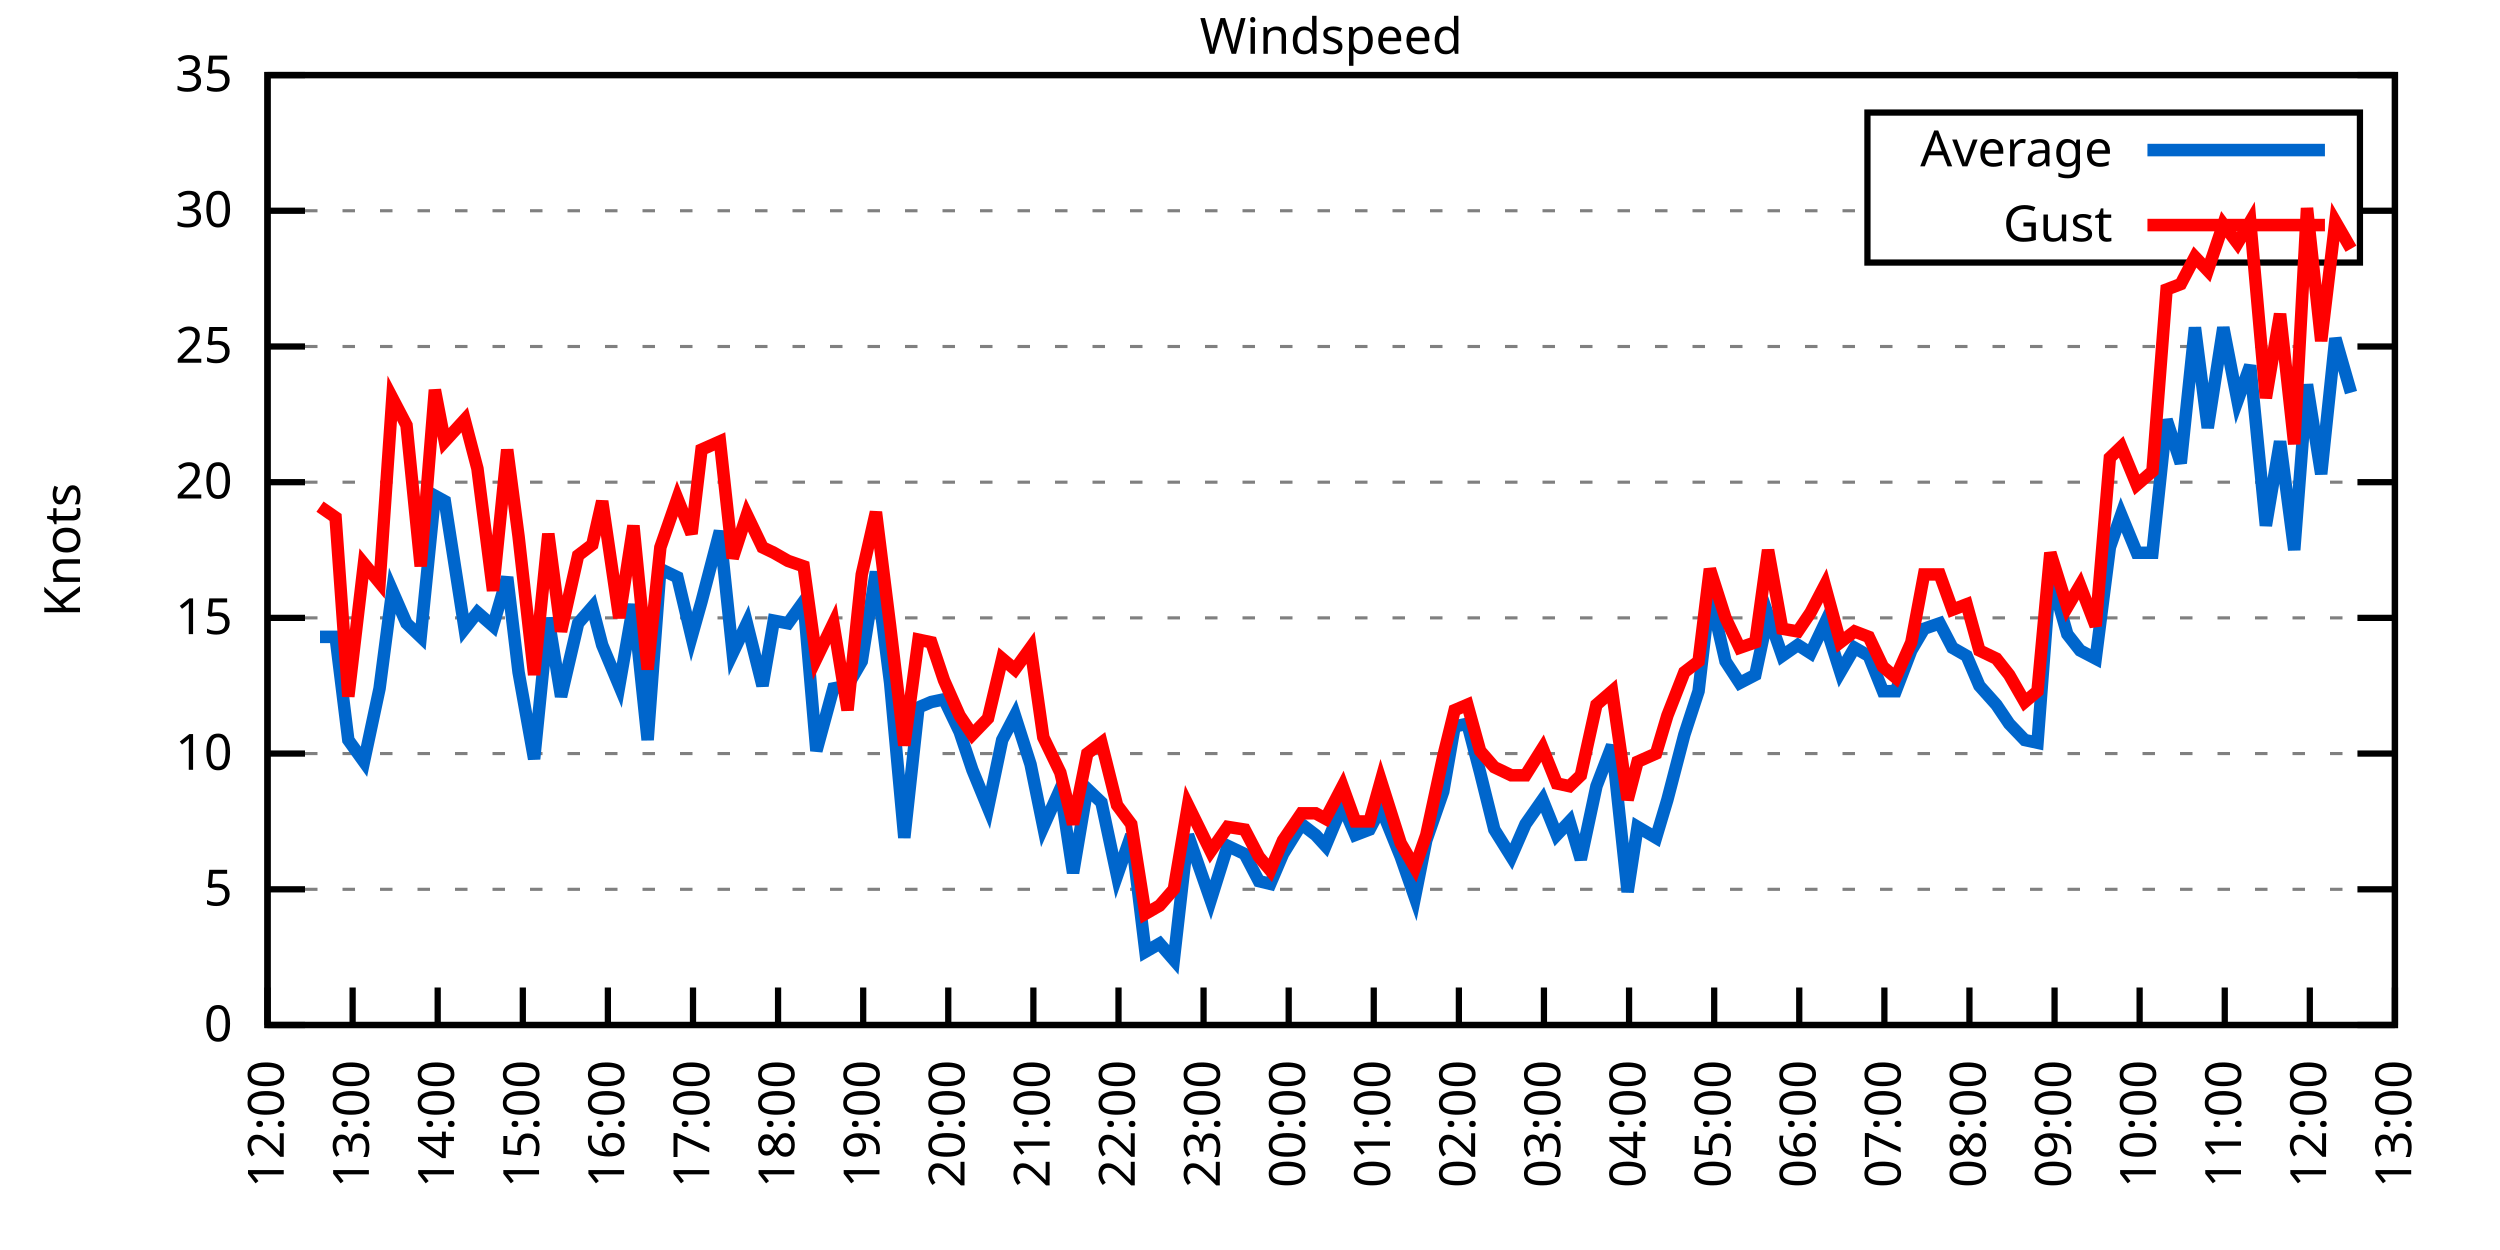
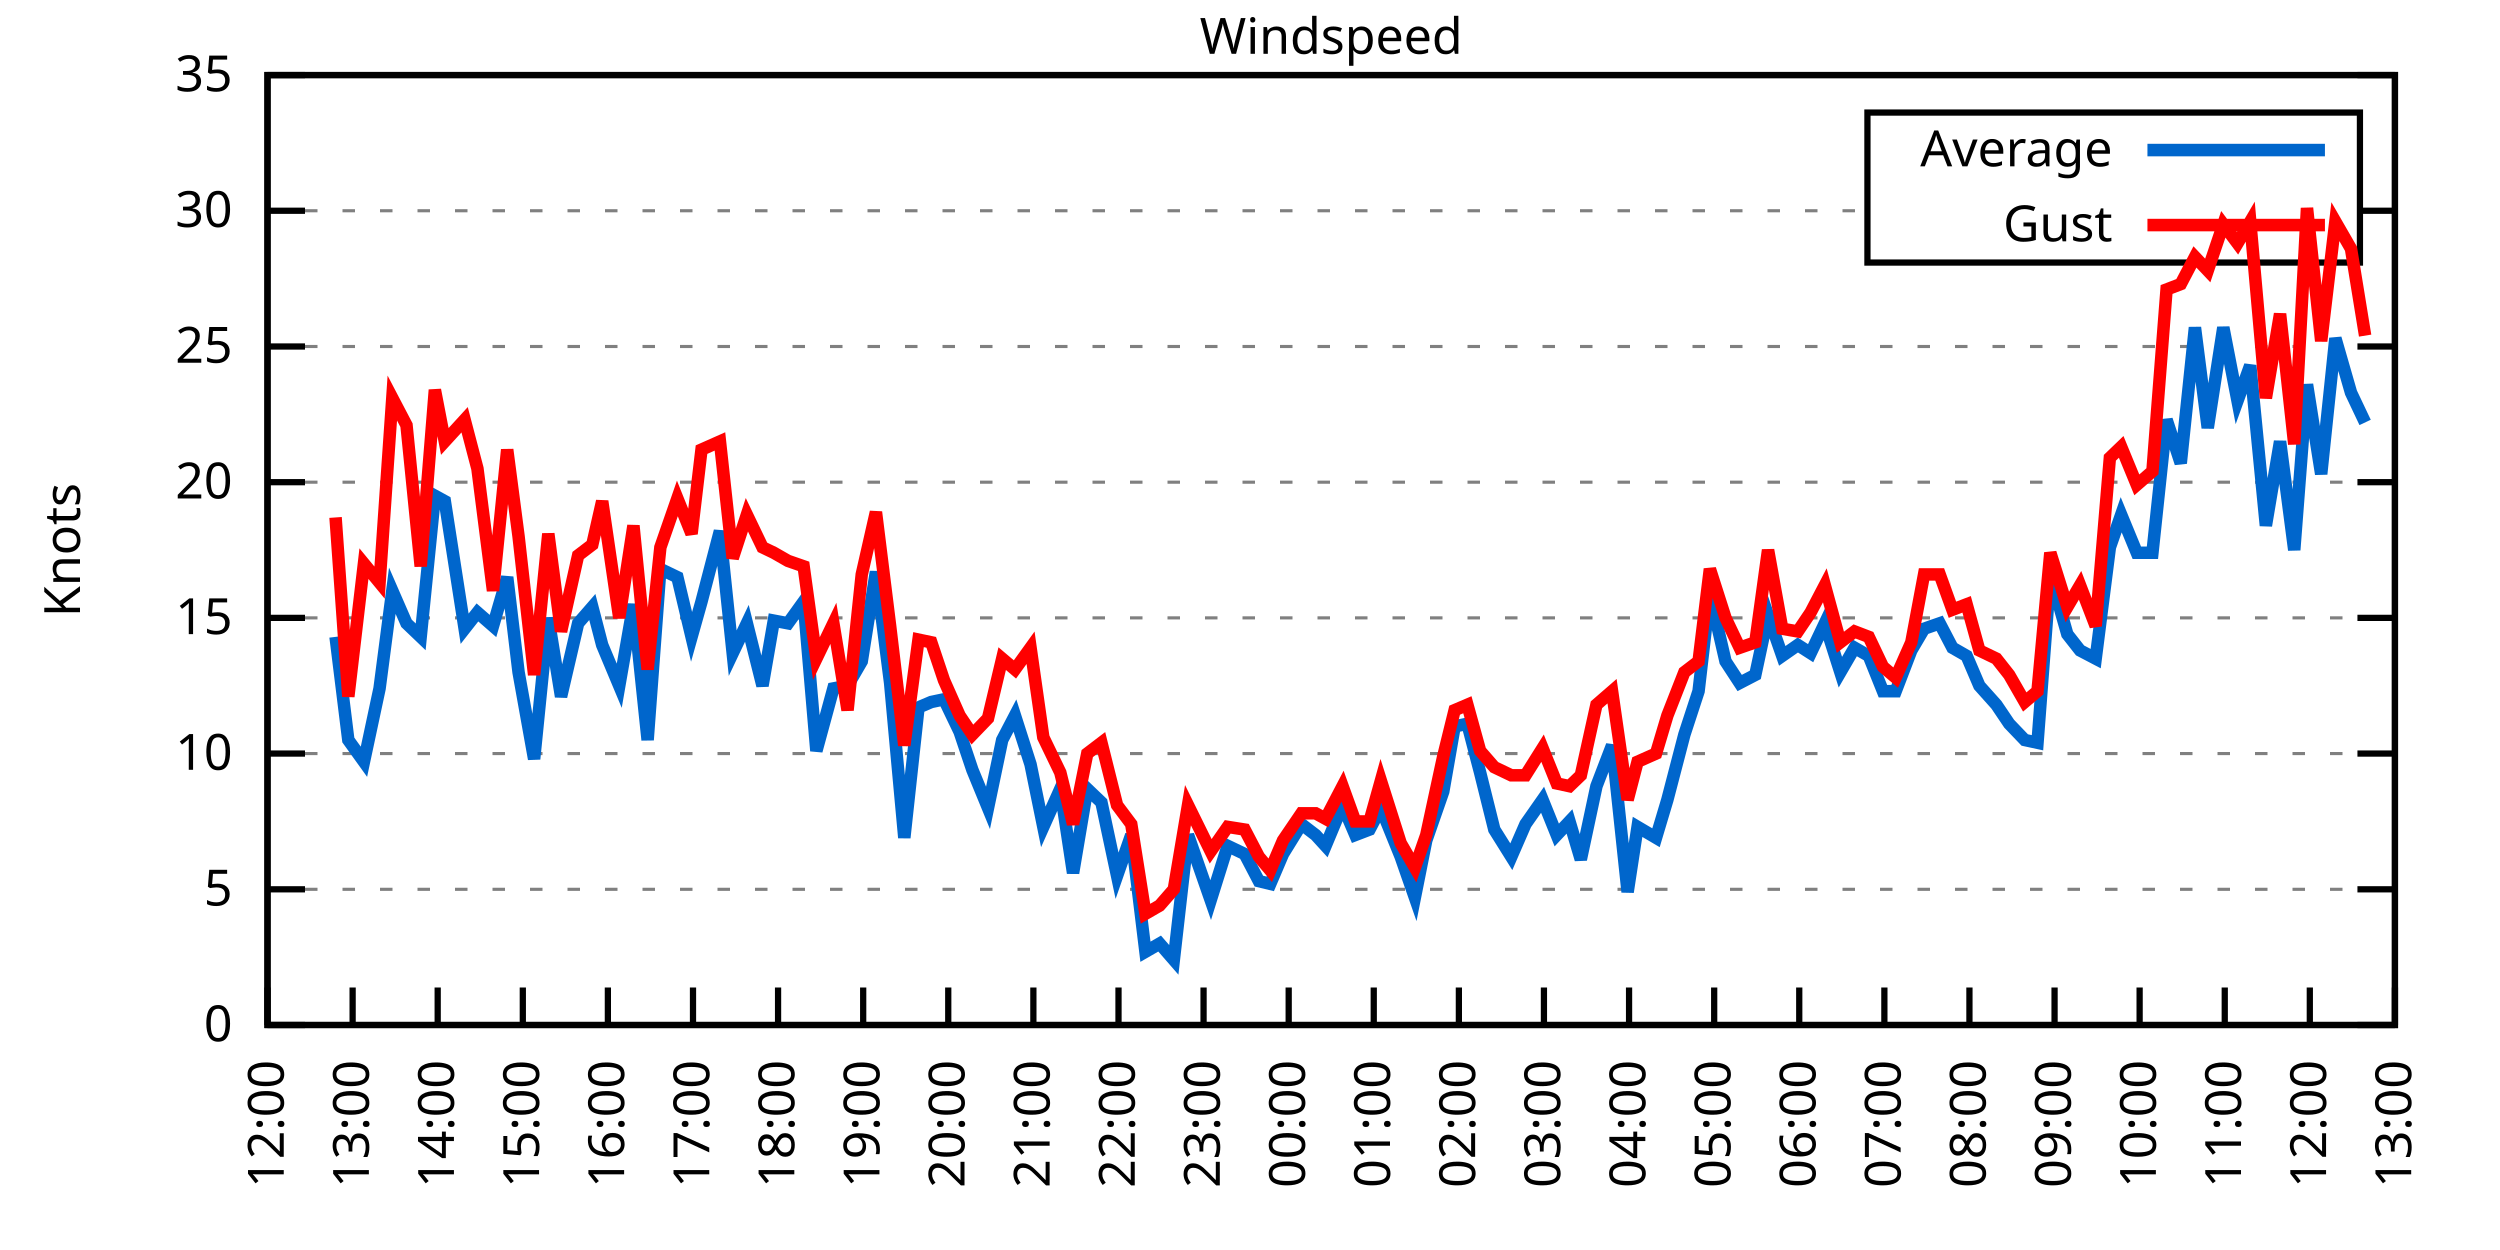
<svg xmlns="http://www.w3.org/2000/svg" xmlns:xlink="http://www.w3.org/1999/xlink" width="400" height="200" viewBox="0 0 400 200">
  <g id="gnuplot_canvas">
    <rect x="0" y="0" width="400" height="200" fill="none" />
    <defs>
      <circle id="gpDot" r="0.5" stroke-width="0.5" stroke="currentColor" />
      <path id="gpPt0" stroke-width="0.333" stroke="currentColor" d="M-1,0 h2 M0,-1 v2" />
      <path id="gpPt1" stroke-width="0.333" stroke="currentColor" d="M-1,-1 L1,1 M1,-1 L-1,1" />
      <path id="gpPt2" stroke-width="0.333" stroke="currentColor" d="M-1,0 L1,0 M0,-1 L0,1 M-1,-1 L1,1 M-1,1 L1,-1" />
      <rect id="gpPt3" stroke-width="0.333" stroke="currentColor" x="-1" y="-1" width="2" height="2" />
      <rect id="gpPt4" stroke-width="0.333" stroke="currentColor" fill="currentColor" x="-1" y="-1" width="2" height="2" />
      <circle id="gpPt5" stroke-width="0.333" stroke="currentColor" cx="0" cy="0" r="1" />
      <use xlink:href="#gpPt5" id="gpPt6" fill="currentColor" stroke="none" />
      <path id="gpPt7" stroke-width="0.333" stroke="currentColor" d="M0,-1.33 L-1.33,0.67 L1.33,0.67 z" />
      <use xlink:href="#gpPt7" id="gpPt8" fill="currentColor" stroke="none" />
      <use xlink:href="#gpPt7" id="gpPt9" stroke="currentColor" transform="rotate(180)" />
      <use xlink:href="#gpPt9" id="gpPt10" fill="currentColor" stroke="none" />
      <use xlink:href="#gpPt3" id="gpPt11" stroke="currentColor" transform="rotate(45)" />
      <use xlink:href="#gpPt11" id="gpPt12" fill="currentColor" stroke="none" />
      <path id="gpPt13" stroke-width="0.333" stroke="currentColor" d="M0,1.330 L1.265,0.411 L0.782,-1.067 L-0.782,-1.076 L-1.265,0.411 z" />
      <use xlink:href="#gpPt13" id="gpPt14" fill="currentColor" stroke="none" />
      <filter id="textbox" filterUnits="objectBoundingBox" x="0" y="0" height="1" width="1">
        <feFlood flood-color="white" flood-opacity="1" result="bgnd" />
        <feComposite in="SourceGraphic" in2="bgnd" operator="atop" />
      </filter>
      <filter id="greybox" filterUnits="objectBoundingBox" x="0" y="0" height="1" width="1">
        <feFlood flood-color="lightgrey" flood-opacity="1" result="grey" />
        <feComposite in="SourceGraphic" in2="grey" operator="atop" />
      </filter>
    </defs>
    <g fill="none" color="white" stroke="currentColor" stroke-width="1.00" stroke-linecap="butt" stroke-linejoin="miter">
</g>
    <g fill="none" color="black" stroke="currentColor" stroke-width="1.00" stroke-linecap="butt" stroke-linejoin="miter">
      <g stroke="none" shape-rendering="crispEdges">
        <polygon fill="rgb(255, 255, 255)" points="42.80,164.00 383.18,164.00 383.18,12.02 42.80,12.02 " />
      </g>
    </g>
    <g fill="none" color="black" stroke="currentColor" stroke-width="1.00" stroke-linecap="butt" stroke-linejoin="miter">
</g>
    <g fill="none" color="black" stroke="black" stroke-width="0.50" stroke-linecap="butt" stroke-linejoin="miter">
</g>
    <g fill="none" color="gray" stroke="currentColor" stroke-width="0.50" stroke-linecap="butt" stroke-linejoin="miter">
      <path stroke="gray" stroke-dasharray="2,4" class="gridline" d="M42.80,164.00 L383.19,164.00  " />
    </g>
    <g fill="none" color="gray" stroke="gray" stroke-width="1.00" stroke-linecap="butt" stroke-linejoin="miter">
</g>
    <g fill="none" color="black" stroke="currentColor" stroke-width="1.00" stroke-linecap="butt" stroke-linejoin="miter">
      <path stroke="black" d="M42.80,164.00 L48.80,164.00 M383.19,164.00 L377.19,164.00  " />
      <g transform="translate(37.20,166.60)" stroke="none" fill="black" font-family="Sans" font-size="8.00" text-anchor="end">
        <text>
          <tspan font-family="Sans"> 0</tspan>
        </text>
      </g>
    </g>
    <g fill="none" color="black" stroke="currentColor" stroke-width="1.00" stroke-linecap="butt" stroke-linejoin="miter">
</g>
    <g fill="none" color="black" stroke="black" stroke-width="0.50" stroke-linecap="butt" stroke-linejoin="miter">
</g>
    <g fill="none" color="gray" stroke="currentColor" stroke-width="0.50" stroke-linecap="butt" stroke-linejoin="miter">
      <path stroke="gray" stroke-dasharray="2,4" class="gridline" d="M42.80,142.29 L383.19,142.29  " />
    </g>
    <g fill="none" color="gray" stroke="gray" stroke-width="1.00" stroke-linecap="butt" stroke-linejoin="miter">
</g>
    <g fill="none" color="black" stroke="currentColor" stroke-width="1.00" stroke-linecap="butt" stroke-linejoin="miter">
      <path stroke="black" d="M42.80,142.29 L48.80,142.29 M383.19,142.29 L377.19,142.29  " />
      <g transform="translate(37.20,144.89)" stroke="none" fill="black" font-family="Sans" font-size="8.00" text-anchor="end">
        <text>
          <tspan font-family="Sans"> 5</tspan>
        </text>
      </g>
    </g>
    <g fill="none" color="black" stroke="currentColor" stroke-width="1.00" stroke-linecap="butt" stroke-linejoin="miter">
</g>
    <g fill="none" color="black" stroke="black" stroke-width="0.50" stroke-linecap="butt" stroke-linejoin="miter">
</g>
    <g fill="none" color="gray" stroke="currentColor" stroke-width="0.50" stroke-linecap="butt" stroke-linejoin="miter">
      <path stroke="gray" stroke-dasharray="2,4" class="gridline" d="M42.80,120.57 L383.19,120.57  " />
    </g>
    <g fill="none" color="gray" stroke="gray" stroke-width="1.00" stroke-linecap="butt" stroke-linejoin="miter">
</g>
    <g fill="none" color="black" stroke="currentColor" stroke-width="1.00" stroke-linecap="butt" stroke-linejoin="miter">
      <path stroke="black" d="M42.80,120.57 L48.80,120.57 M383.19,120.57 L377.19,120.57  " />
      <g transform="translate(37.20,123.17)" stroke="none" fill="black" font-family="Sans" font-size="8.00" text-anchor="end">
        <text>
          <tspan font-family="Sans"> 10</tspan>
        </text>
      </g>
    </g>
    <g fill="none" color="black" stroke="currentColor" stroke-width="1.00" stroke-linecap="butt" stroke-linejoin="miter">
</g>
    <g fill="none" color="black" stroke="black" stroke-width="0.50" stroke-linecap="butt" stroke-linejoin="miter">
</g>
    <g fill="none" color="gray" stroke="currentColor" stroke-width="0.50" stroke-linecap="butt" stroke-linejoin="miter">
      <path stroke="gray" stroke-dasharray="2,4" class="gridline" d="M42.80,98.86 L383.19,98.86  " />
    </g>
    <g fill="none" color="gray" stroke="gray" stroke-width="1.00" stroke-linecap="butt" stroke-linejoin="miter">
</g>
    <g fill="none" color="black" stroke="currentColor" stroke-width="1.00" stroke-linecap="butt" stroke-linejoin="miter">
      <path stroke="black" d="M42.80,98.86 L48.80,98.86 M383.19,98.86 L377.19,98.86  " />
      <g transform="translate(37.20,101.46)" stroke="none" fill="black" font-family="Sans" font-size="8.00" text-anchor="end">
        <text>
          <tspan font-family="Sans"> 15</tspan>
        </text>
      </g>
    </g>
    <g fill="none" color="black" stroke="currentColor" stroke-width="1.00" stroke-linecap="butt" stroke-linejoin="miter">
</g>
    <g fill="none" color="black" stroke="black" stroke-width="0.50" stroke-linecap="butt" stroke-linejoin="miter">
</g>
    <g fill="none" color="gray" stroke="currentColor" stroke-width="0.50" stroke-linecap="butt" stroke-linejoin="miter">
      <path stroke="gray" stroke-dasharray="2,4" class="gridline" d="M42.80,77.15 L383.19,77.15  " />
    </g>
    <g fill="none" color="gray" stroke="gray" stroke-width="1.00" stroke-linecap="butt" stroke-linejoin="miter">
</g>
    <g fill="none" color="black" stroke="currentColor" stroke-width="1.00" stroke-linecap="butt" stroke-linejoin="miter">
      <path stroke="black" d="M42.80,77.15 L48.80,77.15 M383.19,77.15 L377.19,77.15  " />
      <g transform="translate(37.20,79.75)" stroke="none" fill="black" font-family="Sans" font-size="8.00" text-anchor="end">
        <text>
          <tspan font-family="Sans"> 20</tspan>
        </text>
      </g>
    </g>
    <g fill="none" color="black" stroke="currentColor" stroke-width="1.00" stroke-linecap="butt" stroke-linejoin="miter">
</g>
    <g fill="none" color="black" stroke="black" stroke-width="0.50" stroke-linecap="butt" stroke-linejoin="miter">
</g>
    <g fill="none" color="gray" stroke="currentColor" stroke-width="0.50" stroke-linecap="butt" stroke-linejoin="miter">
      <path stroke="gray" stroke-dasharray="2,4" class="gridline" d="M42.80,55.44 L383.19,55.44  " />
    </g>
    <g fill="none" color="gray" stroke="gray" stroke-width="1.00" stroke-linecap="butt" stroke-linejoin="miter">
</g>
    <g fill="none" color="black" stroke="currentColor" stroke-width="1.00" stroke-linecap="butt" stroke-linejoin="miter">
      <path stroke="black" d="M42.80,55.44 L48.80,55.44 M383.19,55.44 L377.19,55.44  " />
      <g transform="translate(37.20,58.04)" stroke="none" fill="black" font-family="Sans" font-size="8.00" text-anchor="end">
        <text>
          <tspan font-family="Sans"> 25</tspan>
        </text>
      </g>
    </g>
    <g fill="none" color="black" stroke="currentColor" stroke-width="1.00" stroke-linecap="butt" stroke-linejoin="miter">
</g>
    <g fill="none" color="black" stroke="black" stroke-width="0.50" stroke-linecap="butt" stroke-linejoin="miter">
</g>
    <g fill="none" color="gray" stroke="currentColor" stroke-width="0.50" stroke-linecap="butt" stroke-linejoin="miter">
      <path stroke="gray" stroke-dasharray="2,4" class="gridline" d="M42.80,33.72 L298.79,33.72 M377.59,33.72 L383.19,33.72  " />
    </g>
    <g fill="none" color="gray" stroke="gray" stroke-width="1.00" stroke-linecap="butt" stroke-linejoin="miter">
</g>
    <g fill="none" color="black" stroke="currentColor" stroke-width="1.00" stroke-linecap="butt" stroke-linejoin="miter">
      <path stroke="black" d="M42.80,33.72 L48.80,33.72 M383.19,33.72 L377.19,33.72  " />
      <g transform="translate(37.20,36.32)" stroke="none" fill="black" font-family="Sans" font-size="8.00" text-anchor="end">
        <text>
          <tspan font-family="Sans"> 30</tspan>
        </text>
      </g>
    </g>
    <g fill="none" color="black" stroke="currentColor" stroke-width="1.00" stroke-linecap="butt" stroke-linejoin="miter">
</g>
    <g fill="none" color="black" stroke="black" stroke-width="0.50" stroke-linecap="butt" stroke-linejoin="miter">
</g>
    <g fill="none" color="gray" stroke="currentColor" stroke-width="0.50" stroke-linecap="butt" stroke-linejoin="miter">
      <path stroke="gray" stroke-dasharray="2,4" class="gridline" d="M42.80,12.01 L383.19,12.01  " />
    </g>
    <g fill="none" color="gray" stroke="gray" stroke-width="1.00" stroke-linecap="butt" stroke-linejoin="miter">
</g>
    <g fill="none" color="black" stroke="currentColor" stroke-width="1.00" stroke-linecap="butt" stroke-linejoin="miter">
      <path stroke="black" d="M42.80,12.01 L48.80,12.01 M383.19,12.01 L377.19,12.01  " />
      <g transform="translate(37.20,14.61)" stroke="none" fill="black" font-family="Sans" font-size="8.00" text-anchor="end">
        <text>
          <tspan font-family="Sans"> 35</tspan>
        </text>
      </g>
    </g>
    <g fill="none" color="black" stroke="currentColor" stroke-width="1.00" stroke-linecap="butt" stroke-linejoin="miter">
      <path stroke="black" d="M42.80,164.00 L42.80,158.00  " />
      <g transform="translate(45.40,169.60) rotate(270.00)" stroke="none" fill="black" font-family="Sans" font-size="8.00" text-anchor="end">
        <text>
          <tspan font-family="Sans">12:00</tspan>
        </text>
      </g>
    </g>
    <g fill="none" color="black" stroke="currentColor" stroke-width="1.00" stroke-linecap="butt" stroke-linejoin="miter">
      <path stroke="black" d="M56.42,164.00 L56.42,158.00  " />
      <g transform="translate(59.02,169.60) rotate(270.00)" stroke="none" fill="black" font-family="Sans" font-size="8.00" text-anchor="end">
        <text>
          <tspan font-family="Sans">13:00</tspan>
        </text>
      </g>
    </g>
    <g fill="none" color="black" stroke="currentColor" stroke-width="1.00" stroke-linecap="butt" stroke-linejoin="miter">
      <path stroke="black" d="M70.03,164.00 L70.03,158.00  " />
      <g transform="translate(72.63,169.60) rotate(270.00)" stroke="none" fill="black" font-family="Sans" font-size="8.00" text-anchor="end">
        <text>
          <tspan font-family="Sans">14:00</tspan>
        </text>
      </g>
    </g>
    <g fill="none" color="black" stroke="currentColor" stroke-width="1.00" stroke-linecap="butt" stroke-linejoin="miter">
      <path stroke="black" d="M83.65,164.00 L83.65,158.00  " />
      <g transform="translate(86.25,169.60) rotate(270.00)" stroke="none" fill="black" font-family="Sans" font-size="8.00" text-anchor="end">
        <text>
          <tspan font-family="Sans">15:00</tspan>
        </text>
      </g>
    </g>
    <g fill="none" color="black" stroke="currentColor" stroke-width="1.00" stroke-linecap="butt" stroke-linejoin="miter">
      <path stroke="black" d="M97.26,164.00 L97.26,158.00  " />
      <g transform="translate(99.86,169.60) rotate(270.00)" stroke="none" fill="black" font-family="Sans" font-size="8.00" text-anchor="end">
        <text>
          <tspan font-family="Sans">16:00</tspan>
        </text>
      </g>
    </g>
    <g fill="none" color="black" stroke="currentColor" stroke-width="1.00" stroke-linecap="butt" stroke-linejoin="miter">
      <path stroke="black" d="M110.88,164.00 L110.88,158.00  " />
      <g transform="translate(113.48,169.60) rotate(270.00)" stroke="none" fill="black" font-family="Sans" font-size="8.00" text-anchor="end">
        <text>
          <tspan font-family="Sans">17:00</tspan>
        </text>
      </g>
    </g>
    <g fill="none" color="black" stroke="currentColor" stroke-width="1.00" stroke-linecap="butt" stroke-linejoin="miter">
      <path stroke="black" d="M124.49,164.00 L124.49,158.00  " />
      <g transform="translate(127.09,169.60) rotate(270.00)" stroke="none" fill="black" font-family="Sans" font-size="8.00" text-anchor="end">
        <text>
          <tspan font-family="Sans">18:00</tspan>
        </text>
      </g>
    </g>
    <g fill="none" color="black" stroke="currentColor" stroke-width="1.00" stroke-linecap="butt" stroke-linejoin="miter">
      <path stroke="black" d="M138.11,164.00 L138.11,158.00  " />
      <g transform="translate(140.71,169.60) rotate(270.00)" stroke="none" fill="black" font-family="Sans" font-size="8.00" text-anchor="end">
        <text>
          <tspan font-family="Sans">19:00</tspan>
        </text>
      </g>
    </g>
    <g fill="none" color="black" stroke="currentColor" stroke-width="1.00" stroke-linecap="butt" stroke-linejoin="miter">
      <path stroke="black" d="M151.72,164.00 L151.72,158.00  " />
      <g transform="translate(154.32,169.60) rotate(270.00)" stroke="none" fill="black" font-family="Sans" font-size="8.00" text-anchor="end">
        <text>
          <tspan font-family="Sans">20:00</tspan>
        </text>
      </g>
    </g>
    <g fill="none" color="black" stroke="currentColor" stroke-width="1.00" stroke-linecap="butt" stroke-linejoin="miter">
      <path stroke="black" d="M165.34,164.00 L165.34,158.00  " />
      <g transform="translate(167.94,169.60) rotate(270.00)" stroke="none" fill="black" font-family="Sans" font-size="8.00" text-anchor="end">
        <text>
          <tspan font-family="Sans">21:00</tspan>
        </text>
      </g>
    </g>
    <g fill="none" color="black" stroke="currentColor" stroke-width="1.00" stroke-linecap="butt" stroke-linejoin="miter">
      <path stroke="black" d="M178.96,164.00 L178.96,158.00  " />
      <g transform="translate(181.56,169.60) rotate(270.00)" stroke="none" fill="black" font-family="Sans" font-size="8.00" text-anchor="end">
        <text>
          <tspan font-family="Sans">22:00</tspan>
        </text>
      </g>
    </g>
    <g fill="none" color="black" stroke="currentColor" stroke-width="1.00" stroke-linecap="butt" stroke-linejoin="miter">
      <path stroke="black" d="M192.57,164.00 L192.57,158.00  " />
      <g transform="translate(195.17,169.60) rotate(270.00)" stroke="none" fill="black" font-family="Sans" font-size="8.00" text-anchor="end">
        <text>
          <tspan font-family="Sans">23:00</tspan>
        </text>
      </g>
    </g>
    <g fill="none" color="black" stroke="currentColor" stroke-width="1.00" stroke-linecap="butt" stroke-linejoin="miter">
      <path stroke="black" d="M206.19,164.00 L206.19,158.00  " />
      <g transform="translate(208.79,169.60) rotate(270.00)" stroke="none" fill="black" font-family="Sans" font-size="8.00" text-anchor="end">
        <text>
          <tspan font-family="Sans">00:00</tspan>
        </text>
      </g>
    </g>
    <g fill="none" color="black" stroke="currentColor" stroke-width="1.00" stroke-linecap="butt" stroke-linejoin="miter">
      <path stroke="black" d="M219.80,164.00 L219.80,158.00  " />
      <g transform="translate(222.40,169.60) rotate(270.00)" stroke="none" fill="black" font-family="Sans" font-size="8.00" text-anchor="end">
        <text>
          <tspan font-family="Sans">01:00</tspan>
        </text>
      </g>
    </g>
    <g fill="none" color="black" stroke="currentColor" stroke-width="1.00" stroke-linecap="butt" stroke-linejoin="miter">
      <path stroke="black" d="M233.42,164.00 L233.42,158.00  " />
      <g transform="translate(236.02,169.60) rotate(270.00)" stroke="none" fill="black" font-family="Sans" font-size="8.00" text-anchor="end">
        <text>
          <tspan font-family="Sans">02:00</tspan>
        </text>
      </g>
    </g>
    <g fill="none" color="black" stroke="currentColor" stroke-width="1.00" stroke-linecap="butt" stroke-linejoin="miter">
      <path stroke="black" d="M247.03,164.00 L247.03,158.00  " />
      <g transform="translate(249.63,169.60) rotate(270.00)" stroke="none" fill="black" font-family="Sans" font-size="8.00" text-anchor="end">
        <text>
          <tspan font-family="Sans">03:00</tspan>
        </text>
      </g>
    </g>
    <g fill="none" color="black" stroke="currentColor" stroke-width="1.00" stroke-linecap="butt" stroke-linejoin="miter">
      <path stroke="black" d="M260.65,164.00 L260.65,158.00  " />
      <g transform="translate(263.25,169.60) rotate(270.00)" stroke="none" fill="black" font-family="Sans" font-size="8.00" text-anchor="end">
        <text>
          <tspan font-family="Sans">04:00</tspan>
        </text>
      </g>
    </g>
    <g fill="none" color="black" stroke="currentColor" stroke-width="1.00" stroke-linecap="butt" stroke-linejoin="miter">
      <path stroke="black" d="M274.27,164.00 L274.27,158.00  " />
      <g transform="translate(276.87,169.60) rotate(270.00)" stroke="none" fill="black" font-family="Sans" font-size="8.00" text-anchor="end">
        <text>
          <tspan font-family="Sans">05:00</tspan>
        </text>
      </g>
    </g>
    <g fill="none" color="black" stroke="currentColor" stroke-width="1.00" stroke-linecap="butt" stroke-linejoin="miter">
      <path stroke="black" d="M287.88,164.00 L287.88,158.00  " />
      <g transform="translate(290.48,169.60) rotate(270.00)" stroke="none" fill="black" font-family="Sans" font-size="8.00" text-anchor="end">
        <text>
          <tspan font-family="Sans">06:00</tspan>
        </text>
      </g>
    </g>
    <g fill="none" color="black" stroke="currentColor" stroke-width="1.00" stroke-linecap="butt" stroke-linejoin="miter">
      <path stroke="black" d="M301.50,164.00 L301.50,158.00  " />
      <g transform="translate(304.10,169.60) rotate(270.00)" stroke="none" fill="black" font-family="Sans" font-size="8.00" text-anchor="end">
        <text>
          <tspan font-family="Sans">07:00</tspan>
        </text>
      </g>
    </g>
    <g fill="none" color="black" stroke="currentColor" stroke-width="1.00" stroke-linecap="butt" stroke-linejoin="miter">
      <path stroke="black" d="M315.11,164.00 L315.11,158.00  " />
      <g transform="translate(317.71,169.60) rotate(270.00)" stroke="none" fill="black" font-family="Sans" font-size="8.00" text-anchor="end">
        <text>
          <tspan font-family="Sans">08:00</tspan>
        </text>
      </g>
    </g>
    <g fill="none" color="black" stroke="currentColor" stroke-width="1.00" stroke-linecap="butt" stroke-linejoin="miter">
      <path stroke="black" d="M328.73,164.00 L328.73,158.00  " />
      <g transform="translate(331.33,169.60) rotate(270.00)" stroke="none" fill="black" font-family="Sans" font-size="8.00" text-anchor="end">
        <text>
          <tspan font-family="Sans">09:00</tspan>
        </text>
      </g>
    </g>
    <g fill="none" color="black" stroke="currentColor" stroke-width="1.00" stroke-linecap="butt" stroke-linejoin="miter">
      <path stroke="black" d="M342.34,164.00 L342.34,158.00  " />
      <g transform="translate(344.94,169.60) rotate(270.00)" stroke="none" fill="black" font-family="Sans" font-size="8.00" text-anchor="end">
        <text>
          <tspan font-family="Sans">10:00</tspan>
        </text>
      </g>
    </g>
    <g fill="none" color="black" stroke="currentColor" stroke-width="1.00" stroke-linecap="butt" stroke-linejoin="miter">
      <path stroke="black" d="M355.96,164.00 L355.96,158.00  " />
      <g transform="translate(358.56,169.60) rotate(270.00)" stroke="none" fill="black" font-family="Sans" font-size="8.00" text-anchor="end">
        <text>
          <tspan font-family="Sans">11:00</tspan>
        </text>
      </g>
    </g>
    <g fill="none" color="black" stroke="currentColor" stroke-width="1.00" stroke-linecap="butt" stroke-linejoin="miter">
      <path stroke="black" d="M369.57,164.00 L369.57,158.00  " />
      <g transform="translate(372.17,169.60) rotate(270.00)" stroke="none" fill="black" font-family="Sans" font-size="8.00" text-anchor="end">
        <text>
          <tspan font-family="Sans">12:00</tspan>
        </text>
      </g>
    </g>
    <g fill="none" color="black" stroke="currentColor" stroke-width="1.00" stroke-linecap="butt" stroke-linejoin="miter">
      <path stroke="black" d="M383.19,164.00 L383.19,158.00  " />
      <g transform="translate(385.79,169.60) rotate(270.00)" stroke="none" fill="black" font-family="Sans" font-size="8.00" text-anchor="end">
        <text>
          <tspan font-family="Sans">13:00</tspan>
        </text>
      </g>
    </g>
    <g fill="none" color="black" stroke="currentColor" stroke-width="1.00" stroke-linecap="butt" stroke-linejoin="miter">
</g>
    <g fill="none" color="black" stroke="currentColor" stroke-width="1.00" stroke-linecap="butt" stroke-linejoin="miter">
      <path stroke="black" d="M42.80,12.01 L42.80,164.00 L383.19,164.00 L383.19,12.01 L42.80,12.01 Z  " />
    </g>
    <g fill="none" color="black" stroke="currentColor" stroke-width="1.00" stroke-linecap="butt" stroke-linejoin="miter">
</g>
    <g fill="none" color="black" stroke="currentColor" stroke-width="1.00" stroke-linecap="butt" stroke-linejoin="miter">
      <path stroke="black" d="M298.79,42.01 L298.79,18.01 L377.59,18.01 L377.59,42.01 L298.79,42.01 Z  " />
    </g>
    <g id="Windspeed_plot_1">
      <g fill="none" color="white" stroke="black" stroke-width="2.00" stroke-linecap="butt" stroke-linejoin="miter">
</g>
      <g fill="none" color="black" stroke="currentColor" stroke-width="2.00" stroke-linecap="butt" stroke-linejoin="miter">
        <g transform="translate(337.99,26.61)" stroke="none" fill="black" font-family="Sans" font-size="8.00" text-anchor="end">
          <text>
            <tspan font-family="Sans">Average</tspan>
          </text>
        </g>
      </g>
      <g fill="none" color="black" stroke="currentColor" stroke-width="2.00" stroke-linecap="butt" stroke-linejoin="miter">
-         <path stroke="rgb(  0, 102, 204)" d="M343.59,24.01 L371.99,24.01 M51.20,101.90 L53.69,101.90 L55.73,118.40 L58.23,121.88 L60.73,110.15 L62.77,94.52   L65.04,99.73 L67.31,101.90 L69.58,79.32 L71.17,80.19 L74.34,100.60 L76.39,97.99 L78.88,100.16 L81.15,92.35   L82.97,107.55 L85.46,121.44 L87.73,98.86 L89.77,111.45 L92.50,99.73 L94.77,97.12 L96.35,103.20 L99.08,109.72   L101.35,96.69 L103.62,118.40 L105.66,91.04 L108.38,92.35 L110.65,101.90 L112.24,96.26 L115.19,84.97 L117.23,104.51   L119.50,99.73 L122.00,109.72 L123.81,99.30 L126.08,99.73 L128.58,96.26 L130.62,120.14 L133.34,110.15 L135.61,109.72   L137.88,105.81 L140.15,91.48 L142.42,109.28 L144.69,134.04 L146.96,113.19 L149.00,112.32 L151.04,111.89 L153.54,117.10   L155.58,123.18 L158.08,129.26 L160.35,118.40 L162.39,114.49 L164.89,122.31 L166.93,132.30 L169.65,126.22 L171.69,139.68   L173.96,126.22 L176.23,128.39 L178.73,140.12 L181.00,133.60 L183.27,152.28 L185.54,150.97 L187.81,153.58 L190.08,133.60   L193.71,144.02 L196.43,135.34 L199.15,136.64 L201.42,140.98 L203.24,141.42 L205.28,136.64 L208.23,131.86 L210.50,133.60   L212.09,135.34 L214.81,128.83 L216.85,133.60 L219.12,132.73 L220.94,129.26 L224.11,137.08 L226.38,143.59 L228.20,134.47   L230.92,126.65 L232.74,116.23 L234.78,115.80 L236.82,123.61 L239.09,132.73 L241.81,137.08 L244.08,131.86 L246.81,127.96   L249.08,133.60 L251.12,131.43 L252.93,137.51 L255.43,125.79 L257.93,119.27 L260.42,142.72 L262.01,132.30 L264.96,134.04   L266.78,127.96 L269.50,117.53 L271.77,110.59 L273.58,94.95 L276.08,105.81 L278.35,109.28 L280.85,107.98 L282.89,98.43   L285.16,104.94 L287.65,103.20 L289.70,104.51 L291.97,99.73 L294.46,107.55 L296.73,103.64 L299.00,104.94 L301.27,110.59   L303.31,110.59 L305.81,104.07 L307.85,100.60 L310.35,99.73 L312.39,103.64 L314.66,104.94 L316.70,109.72 L319.42,112.76   L321.47,115.80 L323.96,118.40 L326.00,118.84 L328.05,91.91 L330.77,101.47 L332.81,104.07 L335.31,105.38 L337.58,87.57   L339.39,82.36 L341.89,88.44 L344.39,88.44 L346.65,67.16 L348.92,74.11 L351.19,52.40 L353.24,68.46 L355.73,52.40   L358.00,64.12 L360.04,58.48 L362.54,84.10 L364.81,70.63 L367.08,88.00 L369.12,61.52 L371.39,75.85 L373.66,54.13   L376.16,62.82  " />
+         <path stroke="rgb(  0, 102, 204)" d="M343.59,24.01 L371.99,24.01 M53.69,101.90 L55.73,118.40 L58.23,121.88 L60.73,110.15 L62.77,94.52 L65.04,99.73   L67.31,101.90 L69.58,79.32 L71.17,80.19 L74.34,100.60 L76.39,97.99 L78.88,100.16 L81.15,92.35 L82.97,107.55   L85.46,121.44 L87.73,98.86 L89.77,111.45 L92.50,99.73 L94.77,97.12 L96.35,103.20 L99.08,109.72 L101.35,96.69   L103.62,118.40 L105.66,91.04 L108.38,92.35 L110.65,101.90 L112.24,96.26 L115.19,84.97 L117.23,104.51 L119.50,99.73   L122.00,109.72 L123.81,99.30 L126.08,99.73 L128.58,96.26 L130.62,120.14 L133.34,110.15 L135.61,109.72 L137.88,105.81   L140.15,91.48 L142.42,109.28 L144.69,134.04 L146.96,113.19 L149.00,112.32 L151.04,111.89 L153.54,117.10 L155.58,123.18   L158.08,129.26 L160.35,118.40 L162.39,114.49 L164.89,122.31 L166.93,132.30 L169.65,126.22 L171.69,139.68 L173.96,126.22   L176.23,128.39 L178.73,140.12 L181.00,133.60 L183.27,152.28 L185.54,150.97 L187.81,153.58 L190.08,133.60 L193.71,144.02   L196.43,135.34 L199.15,136.64 L201.42,140.98 L203.24,141.42 L205.28,136.64 L208.23,131.86 L210.50,133.60 L212.09,135.34   L214.81,128.83 L216.85,133.60 L219.12,132.73 L220.94,129.26 L224.11,137.08 L226.38,143.59 L228.20,134.47 L230.92,126.65   L232.74,116.23 L234.78,115.80 L236.82,123.61 L239.09,132.73 L241.81,137.08 L244.08,131.86 L246.81,127.96 L249.08,133.60   L251.12,131.43 L252.93,137.51 L255.43,125.79 L257.93,119.27 L260.42,142.72 L262.01,132.30 L264.96,134.04 L266.78,127.96   L269.50,117.53 L271.77,110.59 L273.58,94.95 L276.08,105.81 L278.35,109.28 L280.85,107.98 L282.89,98.43 L285.16,104.94   L287.65,103.20 L289.70,104.51 L291.97,99.73 L294.46,107.55 L296.73,103.64 L299.00,104.94 L301.27,110.59 L303.31,110.59   L305.81,104.07 L307.85,100.60 L310.35,99.73 L312.39,103.64 L314.66,104.94 L316.70,109.72 L319.42,112.76 L321.47,115.80   L323.96,118.40 L326.00,118.84 L328.05,91.91 L330.77,101.47 L332.81,104.07 L335.31,105.38 L337.58,87.57 L339.39,82.36   L341.89,88.44 L344.39,88.44 L346.65,67.16 L348.92,74.11 L351.19,52.40 L353.24,68.46 L355.73,52.40 L358.00,64.12   L360.04,58.48 L362.54,84.10 L364.81,70.63 L367.08,88.00 L369.12,61.52 L371.39,75.85 L373.66,54.13 L376.16,62.82   L378.42,67.59  " />
      </g>
    </g>
    <g id="Windspeed_plot_2">
      <g fill="none" color="black" stroke="currentColor" stroke-width="2.00" stroke-linecap="butt" stroke-linejoin="miter">
        <g transform="translate(337.99,38.61)" stroke="none" fill="black" font-family="Sans" font-size="8.00" text-anchor="end">
          <text>
            <tspan font-family="Sans">Gust</tspan>
          </text>
        </g>
      </g>
      <g fill="none" color="black" stroke="currentColor" stroke-width="2.00" stroke-linecap="butt" stroke-linejoin="miter">
-         <path stroke="rgb(255,   0,   0)" d="M343.59,36.01 L371.99,36.01 M51.20,81.06 L53.69,82.79 L55.73,111.45 L58.23,90.18 L60.73,93.22 L62.77,63.69   L65.04,68.03 L67.31,90.61 L69.58,62.38 L71.17,70.63 L74.34,67.16 L76.39,74.98 L78.88,94.52 L81.15,71.94   L82.97,85.83 L85.46,107.98 L87.73,85.40 L89.77,101.03 L92.50,88.87 L94.77,87.14 L96.35,80.19 L99.08,98.86   L101.35,84.10 L103.62,107.11 L105.66,87.57 L108.38,79.75 L110.65,85.40 L112.24,71.94 L115.19,70.63 L117.23,89.31   L119.50,82.36 L122.00,87.57 L123.81,88.44 L126.08,89.74 L128.58,90.61 L130.62,105.38 L133.34,99.73 L135.61,113.63   L137.88,91.91 L140.15,81.93 L142.42,100.16 L144.69,119.27 L146.96,102.34 L149.00,102.77 L151.04,108.85 L153.54,114.49   L155.58,117.53 L158.08,114.93 L160.35,105.38 L162.39,107.11 L164.89,103.64 L166.93,117.97 L169.65,123.61 L171.69,131.86   L173.96,120.57 L176.23,118.84 L178.73,128.83 L181.00,131.86 L183.27,146.20 L185.54,144.89 L187.81,142.29 L190.08,128.83   L193.71,136.21 L196.43,132.30 L199.15,132.73 L201.42,137.08 L203.24,139.25 L205.28,134.47 L208.23,130.13 L210.50,130.13   L212.09,131.00 L214.81,125.79 L216.85,131.43 L219.12,131.43 L220.94,124.92 L224.11,134.90 L226.38,138.81 L228.20,133.60   L230.92,121.01 L232.74,113.63 L234.78,112.76 L236.82,120.14 L239.09,122.75 L241.81,124.05 L244.08,124.05 L246.81,119.71   L249.08,125.35 L251.12,125.79 L252.93,124.05 L255.43,112.76 L257.93,110.59 L260.42,127.96 L262.01,121.88 L264.96,120.57   L266.78,114.49 L269.50,107.55 L271.77,105.81 L273.58,91.04 L276.08,98.86 L278.35,103.64 L280.85,102.77 L282.89,88.00   L285.16,100.60 L287.65,101.03 L289.70,97.99 L291.97,93.65 L294.46,102.77 L296.73,101.03 L299.00,101.90 L301.27,106.68   L303.31,108.42 L305.81,102.77 L307.85,91.91 L310.35,91.91 L312.39,97.56 L314.66,96.69 L316.70,104.07 L319.42,105.38   L321.47,107.98 L323.96,112.32 L326.00,110.59 L328.05,88.44 L330.77,97.12 L332.81,93.65 L335.31,100.16 L337.58,73.24   L339.39,71.50 L341.89,77.58 L344.39,75.41 L346.65,46.32 L348.92,45.45 L351.19,41.11 L353.24,43.28 L355.73,35.89   L358.00,38.93 L360.04,35.46 L362.54,63.69 L364.81,50.22 L367.08,71.07 L369.12,33.29 L371.39,54.57 L373.66,35.46   L376.16,39.80  " />
+         <path stroke="rgb(255,   0,   0)" d="M343.59,36.01 L371.99,36.01 M53.69,82.79 L55.73,111.45 L58.23,90.18 L60.73,93.22 L62.77,63.69 L65.04,68.03   L67.31,90.61 L69.58,62.38 L71.17,70.63 L74.34,67.16 L76.39,74.98 L78.88,94.52 L81.15,71.94 L82.97,85.83   L85.46,107.98 L87.73,85.40 L89.77,101.03 L92.50,88.87 L94.77,87.14 L96.35,80.19 L99.08,98.86 L101.35,84.10   L103.62,107.11 L105.66,87.57 L108.38,79.75 L110.65,85.40 L112.24,71.94 L115.19,70.63 L117.23,89.31 L119.50,82.36   L122.00,87.57 L123.81,88.44 L126.08,89.74 L128.58,90.61 L130.62,105.38 L133.34,99.73 L135.61,113.63 L137.88,91.91   L140.15,81.93 L142.42,100.16 L144.69,119.27 L146.96,102.34 L149.00,102.77 L151.04,108.85 L153.54,114.49 L155.58,117.53   L158.08,114.93 L160.35,105.38 L162.39,107.11 L164.89,103.64 L166.93,117.97 L169.65,123.61 L171.69,131.86 L173.96,120.57   L176.23,118.84 L178.73,128.83 L181.00,131.86 L183.27,146.20 L185.54,144.89 L187.81,142.29 L190.08,128.83 L193.71,136.21   L196.43,132.30 L199.15,132.73 L201.42,137.08 L203.24,139.25 L205.28,134.47 L208.23,130.13 L210.50,130.13 L212.09,131.00   L214.81,125.79 L216.85,131.43 L219.12,131.43 L220.94,124.92 L224.11,134.90 L226.38,138.81 L228.20,133.60 L230.92,121.01   L232.74,113.63 L234.78,112.76 L236.82,120.14 L239.09,122.75 L241.81,124.05 L244.08,124.05 L246.81,119.71 L249.08,125.35   L251.12,125.79 L252.93,124.05 L255.43,112.76 L257.93,110.59 L260.42,127.96 L262.01,121.88 L264.96,120.57 L266.78,114.49   L269.50,107.55 L271.77,105.81 L273.58,91.04 L276.08,98.86 L278.35,103.64 L280.85,102.77 L282.89,88.00 L285.16,100.60   L287.65,101.03 L289.70,97.99 L291.97,93.65 L294.46,102.77 L296.73,101.03 L299.00,101.90 L301.27,106.68 L303.31,108.42   L305.81,102.77 L307.85,91.91 L310.35,91.91 L312.39,97.56 L314.66,96.69 L316.70,104.07 L319.42,105.38 L321.47,107.98   L323.96,112.32 L326.00,110.59 L328.05,88.44 L330.77,97.12 L332.81,93.65 L335.31,100.16 L337.58,73.24 L339.39,71.50   L341.89,77.58 L344.39,75.41 L346.65,46.32 L348.92,45.45 L351.19,41.11 L353.24,43.28 L355.73,35.89 L358.00,38.93   L360.04,35.46 L362.54,63.69 L364.81,50.22 L367.08,71.07 L369.12,33.29 L371.39,54.57 L373.66,35.46 L376.16,39.80   L378.42,53.70  " />
      </g>
    </g>
    <g fill="none" color="black" stroke="currentColor" stroke-width="2.00" stroke-linecap="butt" stroke-linejoin="miter">
</g>
    <g fill="none" color="black" stroke="black" stroke-width="1.00" stroke-linecap="butt" stroke-linejoin="miter">
</g>
    <g fill="none" color="black" stroke="currentColor" stroke-width="1.00" stroke-linecap="butt" stroke-linejoin="miter">
      <path stroke="black" d="M42.80,12.01 L42.80,164.00 L383.19,164.00 L383.19,12.01 L42.80,12.01 Z  " />
      <g transform="translate(12.80,88.01) rotate(270.00)" stroke="none" fill="black" font-family="Sans" font-size="8.00" text-anchor="middle">
        <text>
          <tspan font-family="Sans">Knots</tspan>
        </text>
      </g>
    </g>
    <g fill="none" color="black" stroke="currentColor" stroke-width="1.00" stroke-linecap="butt" stroke-linejoin="miter">
</g>
    <g fill="none" color="black" stroke="currentColor" stroke-width="1.00" stroke-linecap="butt" stroke-linejoin="miter">
      <g transform="translate(212.99,8.61)" stroke="none" fill="black" font-family="Sans" font-size="8.00" text-anchor="middle">
        <text>
          <tspan font-family="Sans">Windspeed</tspan>
        </text>
      </g>
    </g>
    <g fill="none" color="black" stroke="currentColor" stroke-width="1.00" stroke-linecap="butt" stroke-linejoin="miter">
</g>
  </g>
</svg>
